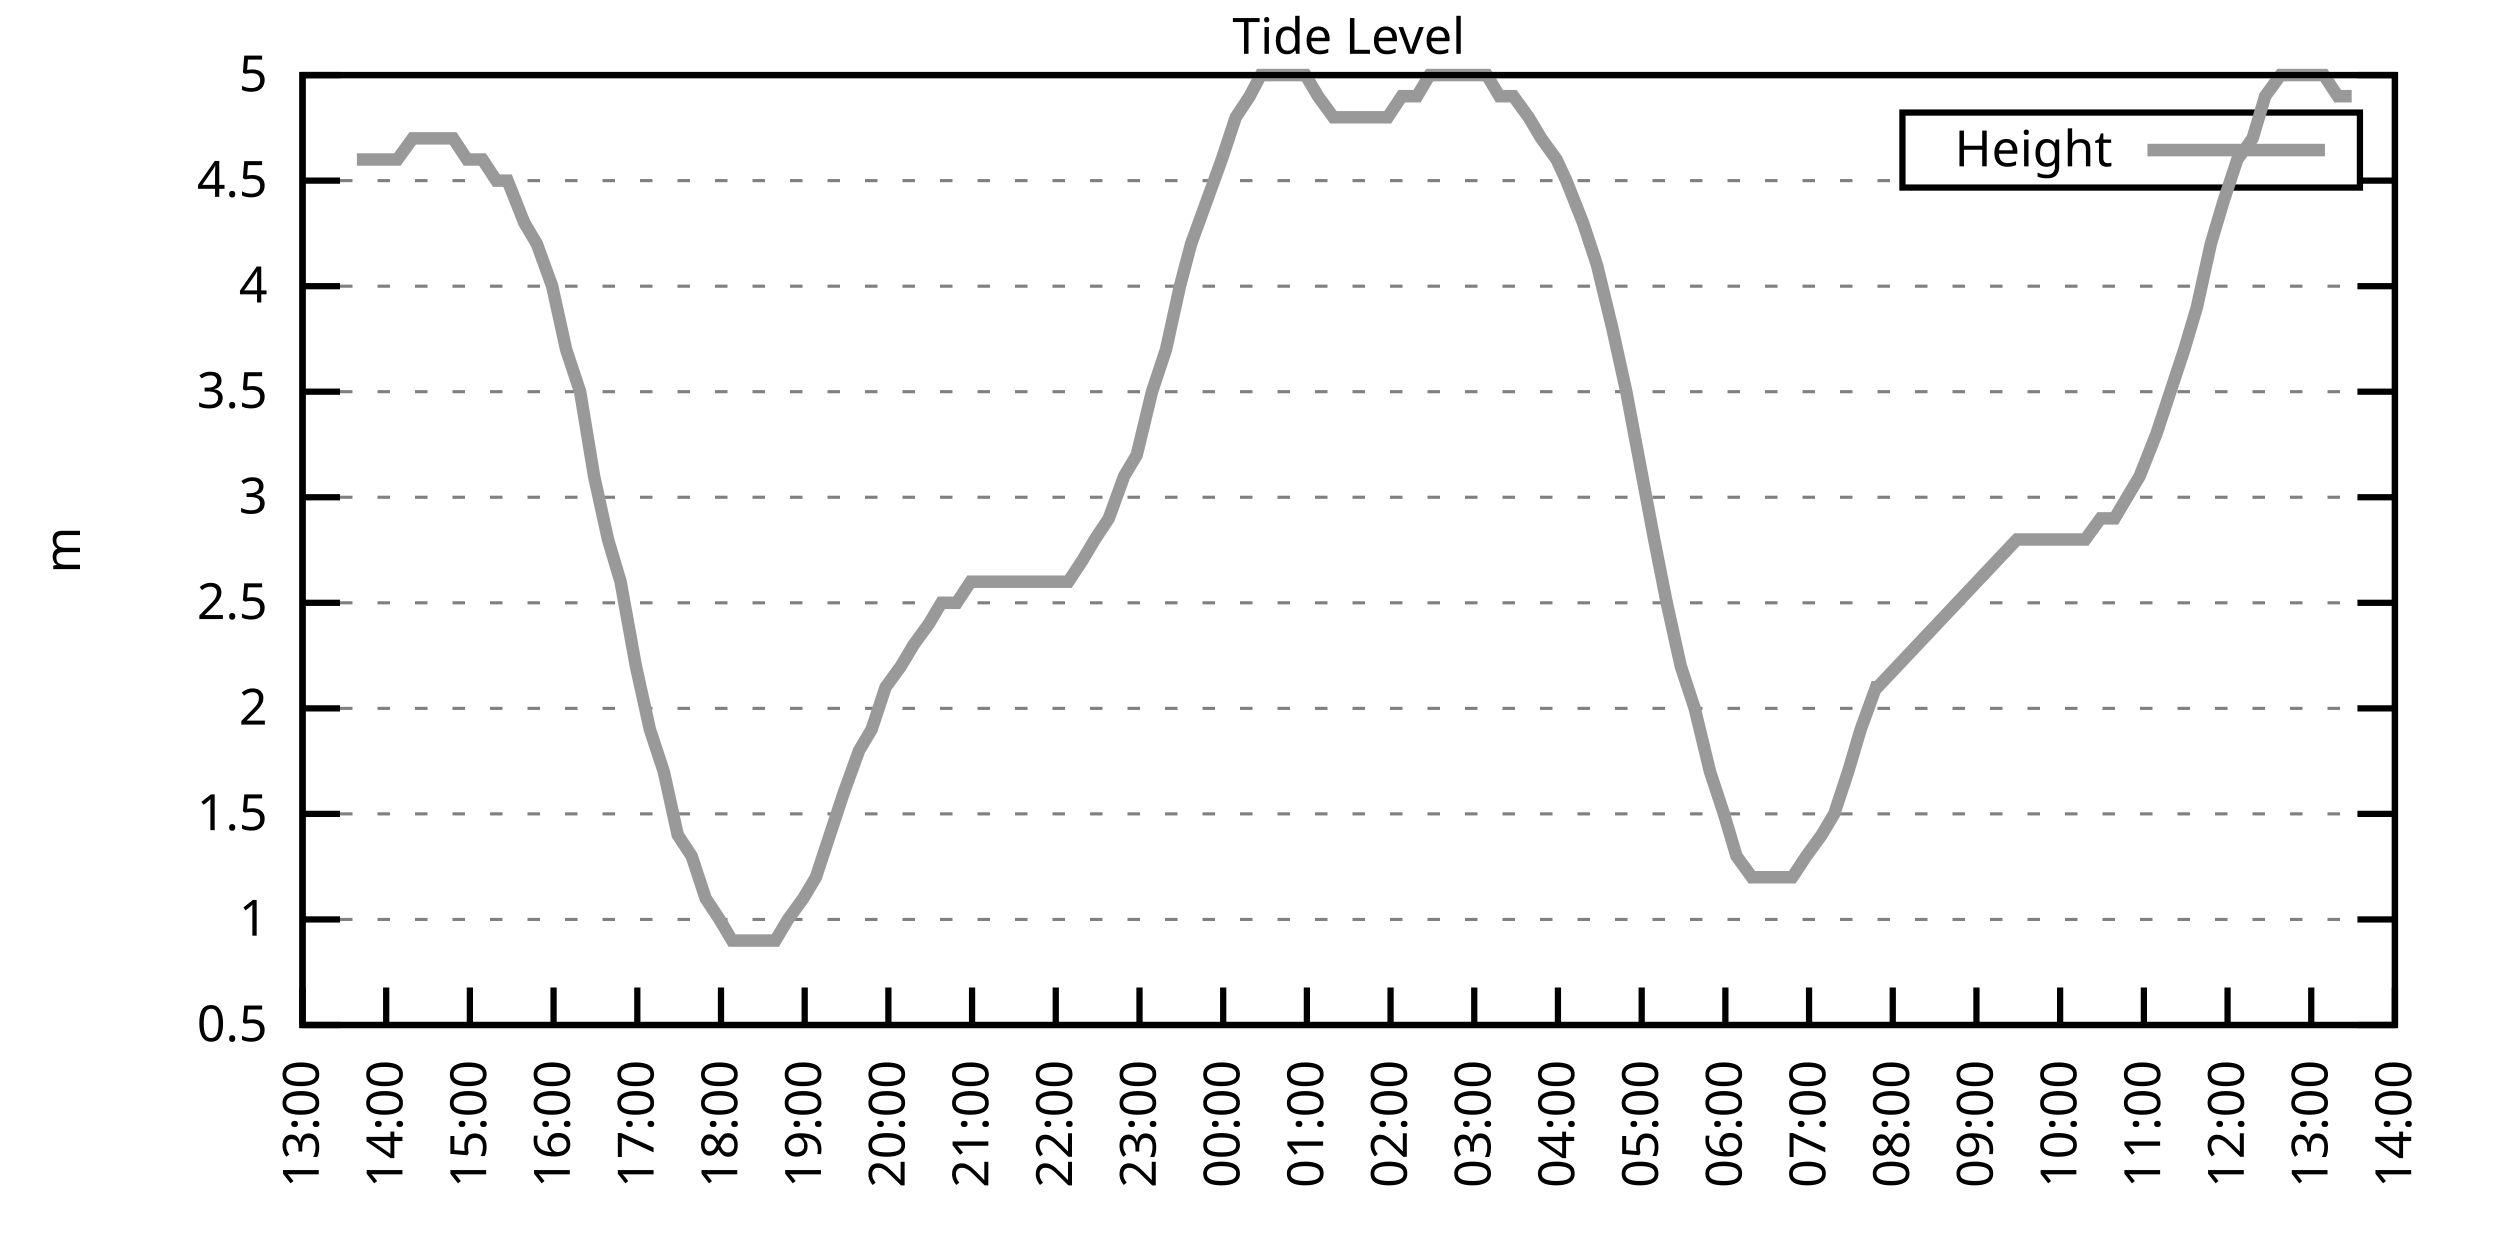
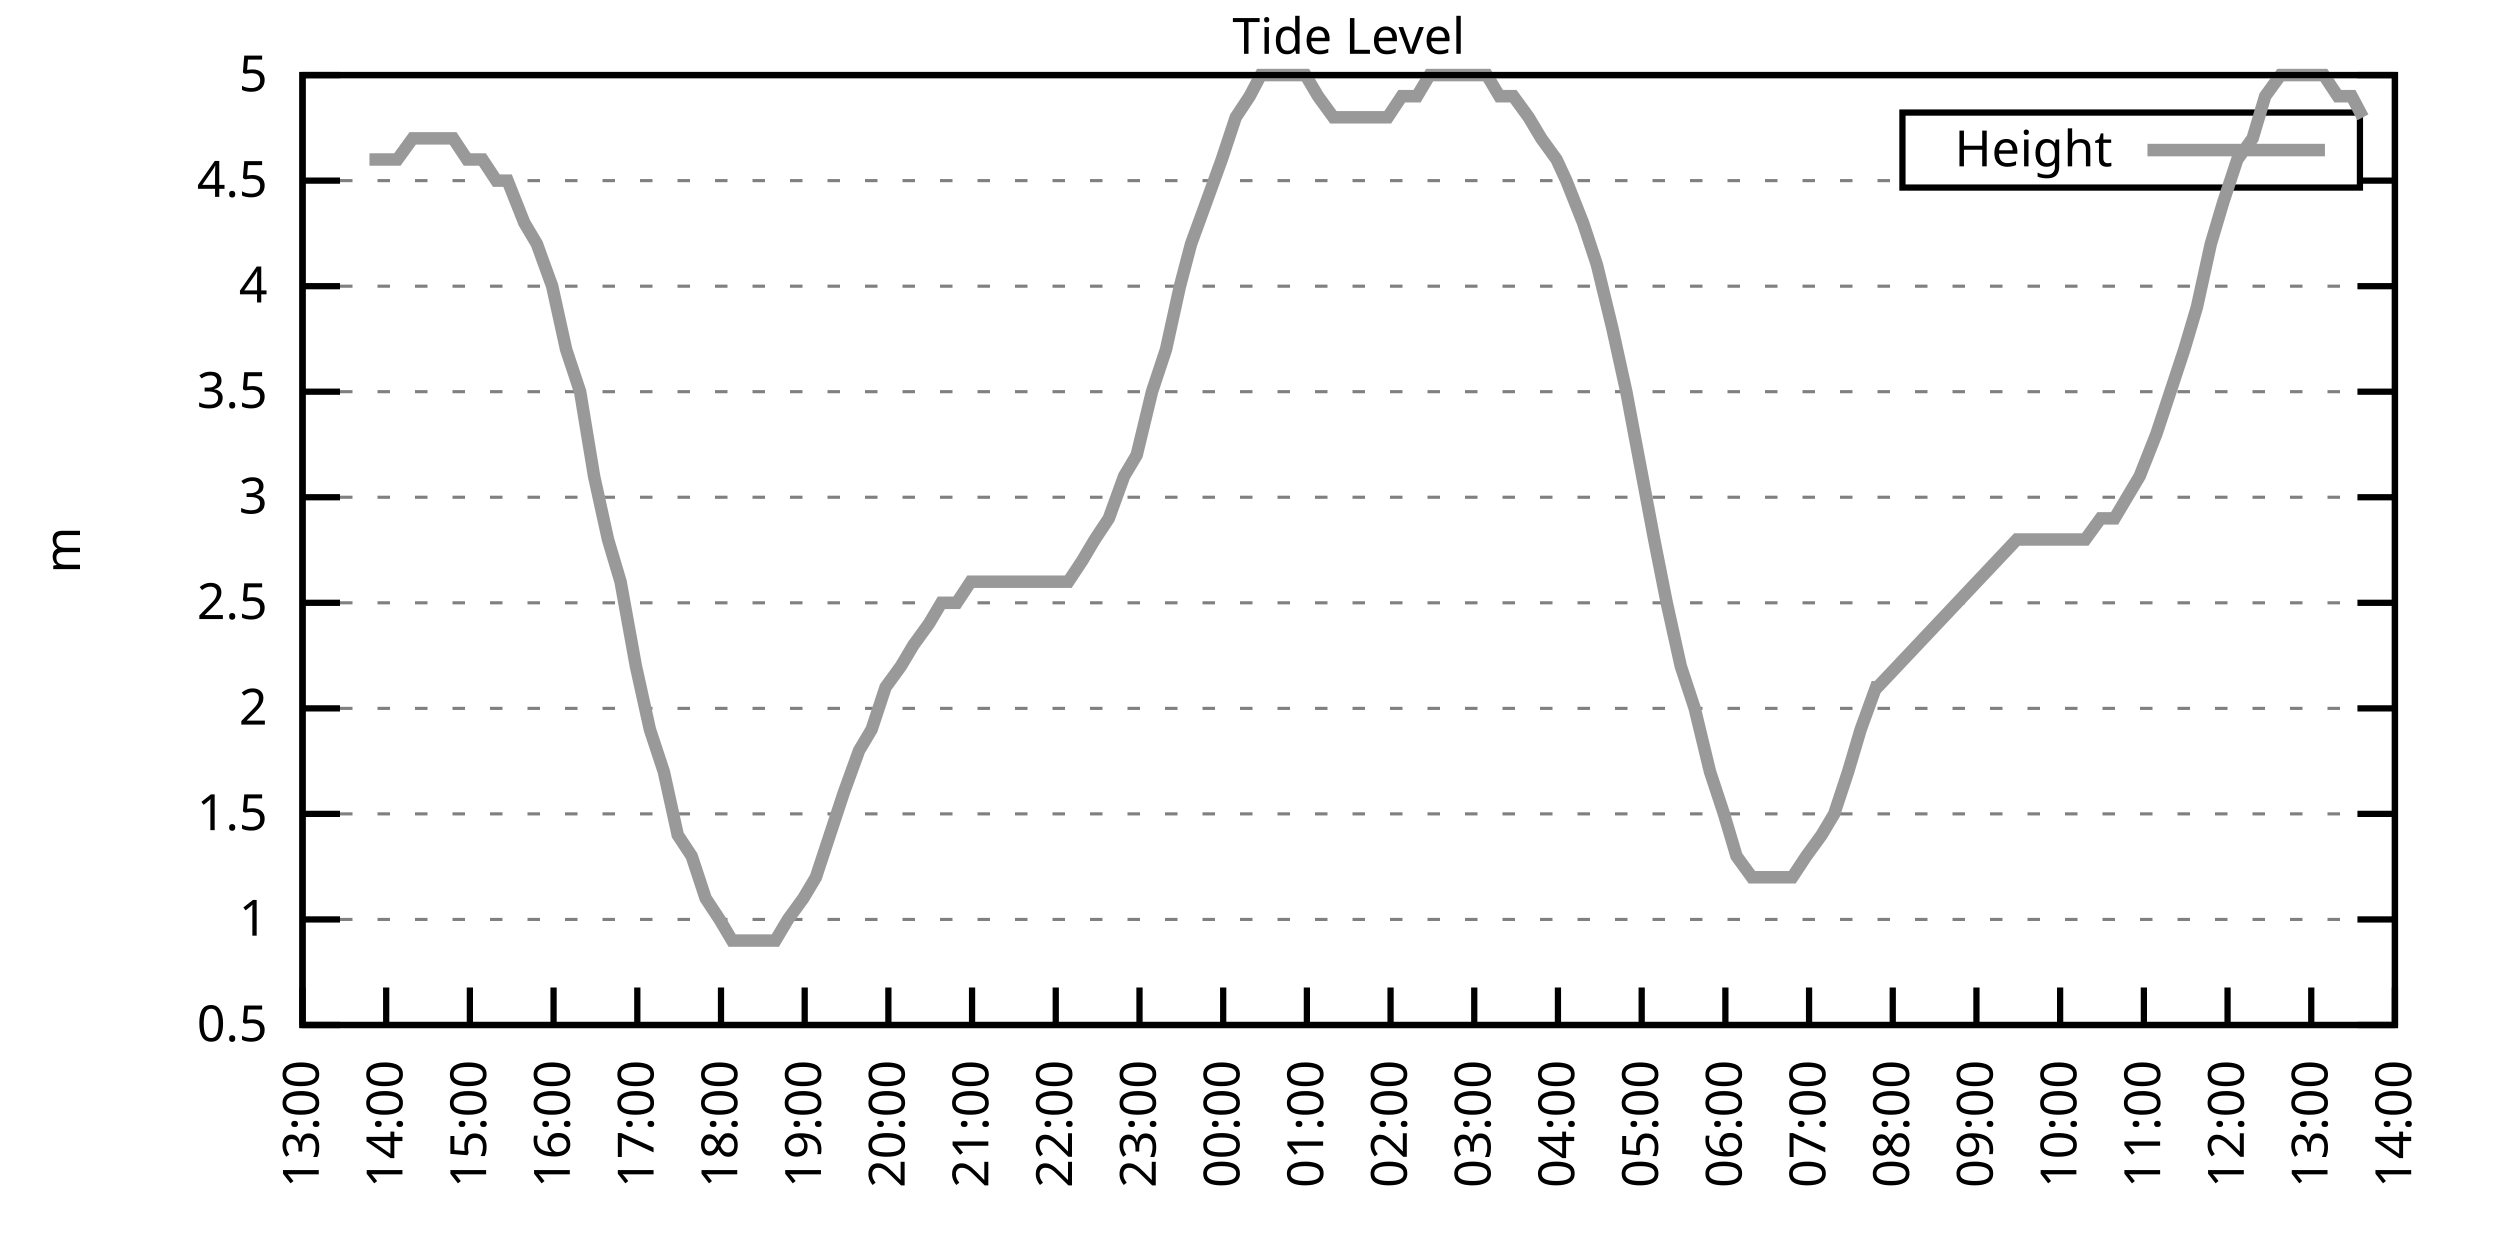
<svg xmlns="http://www.w3.org/2000/svg" xmlns:xlink="http://www.w3.org/1999/xlink" width="400" height="200" viewBox="0 0 400 200">
  <g id="gnuplot_canvas">
    <rect x="0" y="0" width="400" height="200" fill="none" />
    <defs>
      <circle id="gpDot" r="0.5" stroke-width="0.5" stroke="currentColor" />
      <path id="gpPt0" stroke-width="0.333" stroke="currentColor" d="M-1,0 h2 M0,-1 v2" />
      <path id="gpPt1" stroke-width="0.333" stroke="currentColor" d="M-1,-1 L1,1 M1,-1 L-1,1" />
      <path id="gpPt2" stroke-width="0.333" stroke="currentColor" d="M-1,0 L1,0 M0,-1 L0,1 M-1,-1 L1,1 M-1,1 L1,-1" />
      <rect id="gpPt3" stroke-width="0.333" stroke="currentColor" x="-1" y="-1" width="2" height="2" />
      <rect id="gpPt4" stroke-width="0.333" stroke="currentColor" fill="currentColor" x="-1" y="-1" width="2" height="2" />
      <circle id="gpPt5" stroke-width="0.333" stroke="currentColor" cx="0" cy="0" r="1" />
      <use xlink:href="#gpPt5" id="gpPt6" fill="currentColor" stroke="none" />
      <path id="gpPt7" stroke-width="0.333" stroke="currentColor" d="M0,-1.33 L-1.33,0.67 L1.33,0.67 z" />
      <use xlink:href="#gpPt7" id="gpPt8" fill="currentColor" stroke="none" />
      <use xlink:href="#gpPt7" id="gpPt9" stroke="currentColor" transform="rotate(180)" />
      <use xlink:href="#gpPt9" id="gpPt10" fill="currentColor" stroke="none" />
      <use xlink:href="#gpPt3" id="gpPt11" stroke="currentColor" transform="rotate(45)" />
      <use xlink:href="#gpPt11" id="gpPt12" fill="currentColor" stroke="none" />
      <path id="gpPt13" stroke-width="0.333" stroke="currentColor" d="M0,1.330 L1.265,0.411 L0.782,-1.067 L-0.782,-1.076 L-1.265,0.411 z" />
      <use xlink:href="#gpPt13" id="gpPt14" fill="currentColor" stroke="none" />
      <filter id="textbox" filterUnits="objectBoundingBox" x="0" y="0" height="1" width="1">
        <feFlood flood-color="white" flood-opacity="1" result="bgnd" />
        <feComposite in="SourceGraphic" in2="bgnd" operator="atop" />
      </filter>
      <filter id="greybox" filterUnits="objectBoundingBox" x="0" y="0" height="1" width="1">
        <feFlood flood-color="lightgrey" flood-opacity="1" result="grey" />
        <feComposite in="SourceGraphic" in2="grey" operator="atop" />
      </filter>
    </defs>
    <g fill="none" color="white" stroke="currentColor" stroke-width="1.00" stroke-linecap="butt" stroke-linejoin="miter">
</g>
    <g fill="none" color="black" stroke="currentColor" stroke-width="1.00" stroke-linecap="butt" stroke-linejoin="miter">
      <g stroke="none" shape-rendering="crispEdges">
        <polygon fill="rgb(255, 255, 255)" points="48.40,164.00 383.18,164.00 383.18,12.02 48.40,12.02 " />
      </g>
    </g>
    <g fill="none" color="black" stroke="currentColor" stroke-width="1.00" stroke-linecap="butt" stroke-linejoin="miter">
</g>
    <g fill="none" color="black" stroke="black" stroke-width="0.50" stroke-linecap="butt" stroke-linejoin="miter">
</g>
    <g fill="none" color="gray" stroke="currentColor" stroke-width="0.50" stroke-linecap="butt" stroke-linejoin="miter">
      <path stroke="gray" stroke-dasharray="2,4" class="gridline" d="M48.40,164.00 L383.19,164.00  " />
    </g>
    <g fill="none" color="gray" stroke="gray" stroke-width="1.00" stroke-linecap="butt" stroke-linejoin="miter">
</g>
    <g fill="none" color="black" stroke="currentColor" stroke-width="1.00" stroke-linecap="butt" stroke-linejoin="miter">
      <path stroke="black" d="M48.40,164.00 L54.40,164.00 M383.19,164.00 L377.19,164.00  " />
      <g transform="translate(42.80,166.60)" stroke="none" fill="black" font-family="Sans" font-size="8.00" text-anchor="end">
        <text>
          <tspan font-family="Sans"> 0.5</tspan>
        </text>
      </g>
    </g>
    <g fill="none" color="black" stroke="currentColor" stroke-width="1.00" stroke-linecap="butt" stroke-linejoin="miter">
</g>
    <g fill="none" color="black" stroke="black" stroke-width="0.50" stroke-linecap="butt" stroke-linejoin="miter">
</g>
    <g fill="none" color="gray" stroke="currentColor" stroke-width="0.50" stroke-linecap="butt" stroke-linejoin="miter">
      <path stroke="gray" stroke-dasharray="2,4" class="gridline" d="M48.40,147.11 L383.19,147.11  " />
    </g>
    <g fill="none" color="gray" stroke="gray" stroke-width="1.00" stroke-linecap="butt" stroke-linejoin="miter">
</g>
    <g fill="none" color="black" stroke="currentColor" stroke-width="1.00" stroke-linecap="butt" stroke-linejoin="miter">
      <path stroke="black" d="M48.40,147.11 L54.40,147.11 M383.19,147.11 L377.19,147.11  " />
      <g transform="translate(42.80,149.71)" stroke="none" fill="black" font-family="Sans" font-size="8.00" text-anchor="end">
        <text>
          <tspan font-family="Sans"> 1</tspan>
        </text>
      </g>
    </g>
    <g fill="none" color="black" stroke="currentColor" stroke-width="1.00" stroke-linecap="butt" stroke-linejoin="miter">
</g>
    <g fill="none" color="black" stroke="black" stroke-width="0.50" stroke-linecap="butt" stroke-linejoin="miter">
</g>
    <g fill="none" color="gray" stroke="currentColor" stroke-width="0.50" stroke-linecap="butt" stroke-linejoin="miter">
      <path stroke="gray" stroke-dasharray="2,4" class="gridline" d="M48.40,130.22 L383.19,130.22  " />
    </g>
    <g fill="none" color="gray" stroke="gray" stroke-width="1.00" stroke-linecap="butt" stroke-linejoin="miter">
</g>
    <g fill="none" color="black" stroke="currentColor" stroke-width="1.00" stroke-linecap="butt" stroke-linejoin="miter">
      <path stroke="black" d="M48.40,130.22 L54.40,130.22 M383.19,130.22 L377.19,130.22  " />
      <g transform="translate(42.80,132.82)" stroke="none" fill="black" font-family="Sans" font-size="8.00" text-anchor="end">
        <text>
          <tspan font-family="Sans"> 1.5</tspan>
        </text>
      </g>
    </g>
    <g fill="none" color="black" stroke="currentColor" stroke-width="1.00" stroke-linecap="butt" stroke-linejoin="miter">
</g>
    <g fill="none" color="black" stroke="black" stroke-width="0.50" stroke-linecap="butt" stroke-linejoin="miter">
</g>
    <g fill="none" color="gray" stroke="currentColor" stroke-width="0.50" stroke-linecap="butt" stroke-linejoin="miter">
      <path stroke="gray" stroke-dasharray="2,4" class="gridline" d="M48.40,113.34 L383.19,113.34  " />
    </g>
    <g fill="none" color="gray" stroke="gray" stroke-width="1.00" stroke-linecap="butt" stroke-linejoin="miter">
</g>
    <g fill="none" color="black" stroke="currentColor" stroke-width="1.00" stroke-linecap="butt" stroke-linejoin="miter">
      <path stroke="black" d="M48.40,113.34 L54.40,113.34 M383.19,113.34 L377.19,113.34  " />
      <g transform="translate(42.80,115.94)" stroke="none" fill="black" font-family="Sans" font-size="8.00" text-anchor="end">
        <text>
          <tspan font-family="Sans"> 2</tspan>
        </text>
      </g>
    </g>
    <g fill="none" color="black" stroke="currentColor" stroke-width="1.00" stroke-linecap="butt" stroke-linejoin="miter">
</g>
    <g fill="none" color="black" stroke="black" stroke-width="0.50" stroke-linecap="butt" stroke-linejoin="miter">
</g>
    <g fill="none" color="gray" stroke="currentColor" stroke-width="0.50" stroke-linecap="butt" stroke-linejoin="miter">
      <path stroke="gray" stroke-dasharray="2,4" class="gridline" d="M48.40,96.45 L383.19,96.45  " />
    </g>
    <g fill="none" color="gray" stroke="gray" stroke-width="1.00" stroke-linecap="butt" stroke-linejoin="miter">
</g>
    <g fill="none" color="black" stroke="currentColor" stroke-width="1.00" stroke-linecap="butt" stroke-linejoin="miter">
      <path stroke="black" d="M48.40,96.45 L54.40,96.45 M383.19,96.45 L377.19,96.45  " />
      <g transform="translate(42.80,99.05)" stroke="none" fill="black" font-family="Sans" font-size="8.00" text-anchor="end">
        <text>
          <tspan font-family="Sans"> 2.5</tspan>
        </text>
      </g>
    </g>
    <g fill="none" color="black" stroke="currentColor" stroke-width="1.00" stroke-linecap="butt" stroke-linejoin="miter">
</g>
    <g fill="none" color="black" stroke="black" stroke-width="0.50" stroke-linecap="butt" stroke-linejoin="miter">
</g>
    <g fill="none" color="gray" stroke="currentColor" stroke-width="0.50" stroke-linecap="butt" stroke-linejoin="miter">
      <path stroke="gray" stroke-dasharray="2,4" class="gridline" d="M48.40,79.56 L383.19,79.56  " />
    </g>
    <g fill="none" color="gray" stroke="gray" stroke-width="1.00" stroke-linecap="butt" stroke-linejoin="miter">
</g>
    <g fill="none" color="black" stroke="currentColor" stroke-width="1.00" stroke-linecap="butt" stroke-linejoin="miter">
      <path stroke="black" d="M48.40,79.56 L54.40,79.56 M383.19,79.56 L377.19,79.56  " />
      <g transform="translate(42.80,82.16)" stroke="none" fill="black" font-family="Sans" font-size="8.00" text-anchor="end">
        <text>
          <tspan font-family="Sans"> 3</tspan>
        </text>
      </g>
    </g>
    <g fill="none" color="black" stroke="currentColor" stroke-width="1.00" stroke-linecap="butt" stroke-linejoin="miter">
</g>
    <g fill="none" color="black" stroke="black" stroke-width="0.50" stroke-linecap="butt" stroke-linejoin="miter">
</g>
    <g fill="none" color="gray" stroke="currentColor" stroke-width="0.50" stroke-linecap="butt" stroke-linejoin="miter">
      <path stroke="gray" stroke-dasharray="2,4" class="gridline" d="M48.40,62.67 L383.19,62.67  " />
    </g>
    <g fill="none" color="gray" stroke="gray" stroke-width="1.00" stroke-linecap="butt" stroke-linejoin="miter">
</g>
    <g fill="none" color="black" stroke="currentColor" stroke-width="1.00" stroke-linecap="butt" stroke-linejoin="miter">
      <path stroke="black" d="M48.40,62.67 L54.40,62.67 M383.19,62.67 L377.19,62.67  " />
      <g transform="translate(42.80,65.27)" stroke="none" fill="black" font-family="Sans" font-size="8.00" text-anchor="end">
        <text>
          <tspan font-family="Sans"> 3.5</tspan>
        </text>
      </g>
    </g>
    <g fill="none" color="black" stroke="currentColor" stroke-width="1.00" stroke-linecap="butt" stroke-linejoin="miter">
</g>
    <g fill="none" color="black" stroke="black" stroke-width="0.50" stroke-linecap="butt" stroke-linejoin="miter">
</g>
    <g fill="none" color="gray" stroke="currentColor" stroke-width="0.50" stroke-linecap="butt" stroke-linejoin="miter">
      <path stroke="gray" stroke-dasharray="2,4" class="gridline" d="M48.40,45.79 L383.19,45.79  " />
    </g>
    <g fill="none" color="gray" stroke="gray" stroke-width="1.00" stroke-linecap="butt" stroke-linejoin="miter">
</g>
    <g fill="none" color="black" stroke="currentColor" stroke-width="1.00" stroke-linecap="butt" stroke-linejoin="miter">
      <path stroke="black" d="M48.40,45.79 L54.40,45.79 M383.19,45.79 L377.19,45.79  " />
      <g transform="translate(42.80,48.39)" stroke="none" fill="black" font-family="Sans" font-size="8.00" text-anchor="end">
        <text>
          <tspan font-family="Sans"> 4</tspan>
        </text>
      </g>
    </g>
    <g fill="none" color="black" stroke="currentColor" stroke-width="1.00" stroke-linecap="butt" stroke-linejoin="miter">
</g>
    <g fill="none" color="black" stroke="black" stroke-width="0.50" stroke-linecap="butt" stroke-linejoin="miter">
</g>
    <g fill="none" color="gray" stroke="currentColor" stroke-width="0.50" stroke-linecap="butt" stroke-linejoin="miter">
      <path stroke="gray" stroke-dasharray="2,4" class="gridline" d="M48.40,28.90 L304.39,28.90 M377.59,28.90 L383.19,28.90  " />
    </g>
    <g fill="none" color="gray" stroke="gray" stroke-width="1.00" stroke-linecap="butt" stroke-linejoin="miter">
</g>
    <g fill="none" color="black" stroke="currentColor" stroke-width="1.00" stroke-linecap="butt" stroke-linejoin="miter">
      <path stroke="black" d="M48.40,28.90 L54.40,28.90 M383.19,28.90 L377.19,28.90  " />
      <g transform="translate(42.80,31.50)" stroke="none" fill="black" font-family="Sans" font-size="8.00" text-anchor="end">
        <text>
          <tspan font-family="Sans"> 4.5</tspan>
        </text>
      </g>
    </g>
    <g fill="none" color="black" stroke="currentColor" stroke-width="1.00" stroke-linecap="butt" stroke-linejoin="miter">
</g>
    <g fill="none" color="black" stroke="black" stroke-width="0.50" stroke-linecap="butt" stroke-linejoin="miter">
</g>
    <g fill="none" color="gray" stroke="currentColor" stroke-width="0.50" stroke-linecap="butt" stroke-linejoin="miter">
      <path stroke="gray" stroke-dasharray="2,4" class="gridline" d="M48.40,12.01 L383.19,12.01  " />
    </g>
    <g fill="none" color="gray" stroke="gray" stroke-width="1.00" stroke-linecap="butt" stroke-linejoin="miter">
</g>
    <g fill="none" color="black" stroke="currentColor" stroke-width="1.00" stroke-linecap="butt" stroke-linejoin="miter">
      <path stroke="black" d="M48.40,12.01 L54.40,12.01 M383.19,12.01 L377.19,12.01  " />
      <g transform="translate(42.80,14.61)" stroke="none" fill="black" font-family="Sans" font-size="8.00" text-anchor="end">
        <text>
          <tspan font-family="Sans"> 5</tspan>
        </text>
      </g>
    </g>
    <g fill="none" color="black" stroke="currentColor" stroke-width="1.00" stroke-linecap="butt" stroke-linejoin="miter">
      <path stroke="black" d="M48.40,164.00 L48.40,158.00  " />
      <g transform="translate(51.00,169.60) rotate(270.00)" stroke="none" fill="black" font-family="Sans" font-size="8.00" text-anchor="end">
        <text>
          <tspan font-family="Sans">13:00</tspan>
        </text>
      </g>
    </g>
    <g fill="none" color="black" stroke="currentColor" stroke-width="1.00" stroke-linecap="butt" stroke-linejoin="miter">
      <path stroke="black" d="M61.79,164.00 L61.79,158.00  " />
      <g transform="translate(64.39,169.60) rotate(270.00)" stroke="none" fill="black" font-family="Sans" font-size="8.00" text-anchor="end">
        <text>
          <tspan font-family="Sans">14:00</tspan>
        </text>
      </g>
    </g>
    <g fill="none" color="black" stroke="currentColor" stroke-width="1.00" stroke-linecap="butt" stroke-linejoin="miter">
      <path stroke="black" d="M75.18,164.00 L75.18,158.00  " />
      <g transform="translate(77.78,169.60) rotate(270.00)" stroke="none" fill="black" font-family="Sans" font-size="8.00" text-anchor="end">
        <text>
          <tspan font-family="Sans">15:00</tspan>
        </text>
      </g>
    </g>
    <g fill="none" color="black" stroke="currentColor" stroke-width="1.00" stroke-linecap="butt" stroke-linejoin="miter">
      <path stroke="black" d="M88.57,164.00 L88.57,158.00  " />
      <g transform="translate(91.17,169.60) rotate(270.00)" stroke="none" fill="black" font-family="Sans" font-size="8.00" text-anchor="end">
        <text>
          <tspan font-family="Sans">16:00</tspan>
        </text>
      </g>
    </g>
    <g fill="none" color="black" stroke="currentColor" stroke-width="1.00" stroke-linecap="butt" stroke-linejoin="miter">
      <path stroke="black" d="M101.97,164.00 L101.97,158.00  " />
      <g transform="translate(104.57,169.60) rotate(270.00)" stroke="none" fill="black" font-family="Sans" font-size="8.00" text-anchor="end">
        <text>
          <tspan font-family="Sans">17:00</tspan>
        </text>
      </g>
    </g>
    <g fill="none" color="black" stroke="currentColor" stroke-width="1.00" stroke-linecap="butt" stroke-linejoin="miter">
      <path stroke="black" d="M115.36,164.00 L115.36,158.00  " />
      <g transform="translate(117.96,169.60) rotate(270.00)" stroke="none" fill="black" font-family="Sans" font-size="8.00" text-anchor="end">
        <text>
          <tspan font-family="Sans">18:00</tspan>
        </text>
      </g>
    </g>
    <g fill="none" color="black" stroke="currentColor" stroke-width="1.00" stroke-linecap="butt" stroke-linejoin="miter">
      <path stroke="black" d="M128.75,164.00 L128.75,158.00  " />
      <g transform="translate(131.35,169.60) rotate(270.00)" stroke="none" fill="black" font-family="Sans" font-size="8.00" text-anchor="end">
        <text>
          <tspan font-family="Sans">19:00</tspan>
        </text>
      </g>
    </g>
    <g fill="none" color="black" stroke="currentColor" stroke-width="1.00" stroke-linecap="butt" stroke-linejoin="miter">
      <path stroke="black" d="M142.14,164.00 L142.14,158.00  " />
      <g transform="translate(144.74,169.60) rotate(270.00)" stroke="none" fill="black" font-family="Sans" font-size="8.00" text-anchor="end">
        <text>
          <tspan font-family="Sans">20:00</tspan>
        </text>
      </g>
    </g>
    <g fill="none" color="black" stroke="currentColor" stroke-width="1.00" stroke-linecap="butt" stroke-linejoin="miter">
      <path stroke="black" d="M155.53,164.00 L155.53,158.00  " />
      <g transform="translate(158.13,169.60) rotate(270.00)" stroke="none" fill="black" font-family="Sans" font-size="8.00" text-anchor="end">
        <text>
          <tspan font-family="Sans">21:00</tspan>
        </text>
      </g>
    </g>
    <g fill="none" color="black" stroke="currentColor" stroke-width="1.00" stroke-linecap="butt" stroke-linejoin="miter">
      <path stroke="black" d="M168.92,164.00 L168.92,158.00  " />
      <g transform="translate(171.52,169.60) rotate(270.00)" stroke="none" fill="black" font-family="Sans" font-size="8.00" text-anchor="end">
        <text>
          <tspan font-family="Sans">22:00</tspan>
        </text>
      </g>
    </g>
    <g fill="none" color="black" stroke="currentColor" stroke-width="1.00" stroke-linecap="butt" stroke-linejoin="miter">
      <path stroke="black" d="M182.32,164.00 L182.32,158.00  " />
      <g transform="translate(184.92,169.60) rotate(270.00)" stroke="none" fill="black" font-family="Sans" font-size="8.00" text-anchor="end">
        <text>
          <tspan font-family="Sans">23:00</tspan>
        </text>
      </g>
    </g>
    <g fill="none" color="black" stroke="currentColor" stroke-width="1.00" stroke-linecap="butt" stroke-linejoin="miter">
      <path stroke="black" d="M195.71,164.00 L195.71,158.00  " />
      <g transform="translate(198.31,169.60) rotate(270.00)" stroke="none" fill="black" font-family="Sans" font-size="8.00" text-anchor="end">
        <text>
          <tspan font-family="Sans">00:00</tspan>
        </text>
      </g>
    </g>
    <g fill="none" color="black" stroke="currentColor" stroke-width="1.00" stroke-linecap="butt" stroke-linejoin="miter">
      <path stroke="black" d="M209.10,164.00 L209.10,158.00  " />
      <g transform="translate(211.70,169.60) rotate(270.00)" stroke="none" fill="black" font-family="Sans" font-size="8.00" text-anchor="end">
        <text>
          <tspan font-family="Sans">01:00</tspan>
        </text>
      </g>
    </g>
    <g fill="none" color="black" stroke="currentColor" stroke-width="1.00" stroke-linecap="butt" stroke-linejoin="miter">
      <path stroke="black" d="M222.49,164.00 L222.49,158.00  " />
      <g transform="translate(225.09,169.60) rotate(270.00)" stroke="none" fill="black" font-family="Sans" font-size="8.00" text-anchor="end">
        <text>
          <tspan font-family="Sans">02:00</tspan>
        </text>
      </g>
    </g>
    <g fill="none" color="black" stroke="currentColor" stroke-width="1.00" stroke-linecap="butt" stroke-linejoin="miter">
      <path stroke="black" d="M235.88,164.00 L235.88,158.00  " />
      <g transform="translate(238.48,169.60) rotate(270.00)" stroke="none" fill="black" font-family="Sans" font-size="8.00" text-anchor="end">
        <text>
          <tspan font-family="Sans">03:00</tspan>
        </text>
      </g>
    </g>
    <g fill="none" color="black" stroke="currentColor" stroke-width="1.00" stroke-linecap="butt" stroke-linejoin="miter">
      <path stroke="black" d="M249.27,164.00 L249.27,158.00  " />
      <g transform="translate(251.87,169.60) rotate(270.00)" stroke="none" fill="black" font-family="Sans" font-size="8.00" text-anchor="end">
        <text>
          <tspan font-family="Sans">04:00</tspan>
        </text>
      </g>
    </g>
    <g fill="none" color="black" stroke="currentColor" stroke-width="1.00" stroke-linecap="butt" stroke-linejoin="miter">
      <path stroke="black" d="M262.67,164.00 L262.67,158.00  " />
      <g transform="translate(265.27,169.60) rotate(270.00)" stroke="none" fill="black" font-family="Sans" font-size="8.00" text-anchor="end">
        <text>
          <tspan font-family="Sans">05:00</tspan>
        </text>
      </g>
    </g>
    <g fill="none" color="black" stroke="currentColor" stroke-width="1.00" stroke-linecap="butt" stroke-linejoin="miter">
      <path stroke="black" d="M276.06,164.00 L276.06,158.00  " />
      <g transform="translate(278.66,169.60) rotate(270.00)" stroke="none" fill="black" font-family="Sans" font-size="8.00" text-anchor="end">
        <text>
          <tspan font-family="Sans">06:00</tspan>
        </text>
      </g>
    </g>
    <g fill="none" color="black" stroke="currentColor" stroke-width="1.00" stroke-linecap="butt" stroke-linejoin="miter">
      <path stroke="black" d="M289.45,164.00 L289.45,158.00  " />
      <g transform="translate(292.05,169.60) rotate(270.00)" stroke="none" fill="black" font-family="Sans" font-size="8.00" text-anchor="end">
        <text>
          <tspan font-family="Sans">07:00</tspan>
        </text>
      </g>
    </g>
    <g fill="none" color="black" stroke="currentColor" stroke-width="1.00" stroke-linecap="butt" stroke-linejoin="miter">
      <path stroke="black" d="M302.84,164.00 L302.84,158.00  " />
      <g transform="translate(305.44,169.60) rotate(270.00)" stroke="none" fill="black" font-family="Sans" font-size="8.00" text-anchor="end">
        <text>
          <tspan font-family="Sans">08:00</tspan>
        </text>
      </g>
    </g>
    <g fill="none" color="black" stroke="currentColor" stroke-width="1.00" stroke-linecap="butt" stroke-linejoin="miter">
      <path stroke="black" d="M316.23,164.00 L316.23,158.00  " />
      <g transform="translate(318.83,169.60) rotate(270.00)" stroke="none" fill="black" font-family="Sans" font-size="8.00" text-anchor="end">
        <text>
          <tspan font-family="Sans">09:00</tspan>
        </text>
      </g>
    </g>
    <g fill="none" color="black" stroke="currentColor" stroke-width="1.00" stroke-linecap="butt" stroke-linejoin="miter">
      <path stroke="black" d="M329.62,164.00 L329.62,158.00  " />
      <g transform="translate(332.22,169.60) rotate(270.00)" stroke="none" fill="black" font-family="Sans" font-size="8.00" text-anchor="end">
        <text>
          <tspan font-family="Sans">10:00</tspan>
        </text>
      </g>
    </g>
    <g fill="none" color="black" stroke="currentColor" stroke-width="1.00" stroke-linecap="butt" stroke-linejoin="miter">
      <path stroke="black" d="M343.02,164.00 L343.02,158.00  " />
      <g transform="translate(345.62,169.60) rotate(270.00)" stroke="none" fill="black" font-family="Sans" font-size="8.00" text-anchor="end">
        <text>
          <tspan font-family="Sans">11:00</tspan>
        </text>
      </g>
    </g>
    <g fill="none" color="black" stroke="currentColor" stroke-width="1.00" stroke-linecap="butt" stroke-linejoin="miter">
      <path stroke="black" d="M356.41,164.00 L356.41,158.00  " />
      <g transform="translate(359.01,169.60) rotate(270.00)" stroke="none" fill="black" font-family="Sans" font-size="8.00" text-anchor="end">
        <text>
          <tspan font-family="Sans">12:00</tspan>
        </text>
      </g>
    </g>
    <g fill="none" color="black" stroke="currentColor" stroke-width="1.00" stroke-linecap="butt" stroke-linejoin="miter">
      <path stroke="black" d="M369.80,164.00 L369.80,158.00  " />
      <g transform="translate(372.40,169.60) rotate(270.00)" stroke="none" fill="black" font-family="Sans" font-size="8.00" text-anchor="end">
        <text>
          <tspan font-family="Sans">13:00</tspan>
        </text>
      </g>
    </g>
    <g fill="none" color="black" stroke="currentColor" stroke-width="1.00" stroke-linecap="butt" stroke-linejoin="miter">
      <path stroke="black" d="M383.19,164.00 L383.19,158.00  " />
      <g transform="translate(385.79,169.60) rotate(270.00)" stroke="none" fill="black" font-family="Sans" font-size="8.00" text-anchor="end">
        <text>
          <tspan font-family="Sans">14:00</tspan>
        </text>
      </g>
    </g>
    <g fill="none" color="black" stroke="currentColor" stroke-width="1.00" stroke-linecap="butt" stroke-linejoin="miter">
</g>
    <g fill="none" color="black" stroke="currentColor" stroke-width="1.00" stroke-linecap="butt" stroke-linejoin="miter">
      <path stroke="black" d="M48.40,12.01 L48.40,164.00 L383.19,164.00 L383.19,12.01 L48.40,12.01 Z  " />
    </g>
    <g fill="none" color="black" stroke="currentColor" stroke-width="1.00" stroke-linecap="butt" stroke-linejoin="miter">
</g>
    <g fill="none" color="black" stroke="currentColor" stroke-width="1.00" stroke-linecap="butt" stroke-linejoin="miter">
      <path stroke="black" d="M304.39,30.01 L304.39,18.01 L377.59,18.01 L377.59,30.01 L304.39,30.01 Z  " />
    </g>
    <g id="Tide_level_plot_1">
      <g fill="none" color="white" stroke="black" stroke-width="2.00" stroke-linecap="butt" stroke-linejoin="miter">
</g>
      <g fill="none" color="black" stroke="currentColor" stroke-width="2.00" stroke-linecap="butt" stroke-linejoin="miter">
        <g transform="translate(337.99,26.61)" stroke="none" fill="black" font-family="Sans" font-size="8.00" text-anchor="end">
          <text>
            <tspan font-family="Sans">Height</tspan>
          </text>
        </g>
      </g>
      <g fill="none" color="black" stroke="currentColor" stroke-width="2.00" stroke-linecap="butt" stroke-linejoin="miter">
-         <path stroke="rgb(153, 153, 153)" d="M343.59,24.01 L371.99,24.01 M57.10,25.52 L59.11,25.52 L61.35,25.52 L63.58,25.52 L66.03,22.14 L68.04,22.14   L70.27,22.14 L72.50,22.14 L74.74,25.52 L77.19,25.52 L79.42,28.90 L81.21,28.90 L83.89,35.65 L85.90,39.03   L88.35,45.79 L90.58,55.92 L92.82,62.67 L95.05,76.18 L97.28,86.32 L99.29,93.07 L101.74,106.58 L103.98,116.71   L106.21,123.47 L108.44,133.60 L110.67,136.98 L112.90,143.73 L115.13,147.11 L117.14,150.49 L119.60,150.49 L121.61,150.49   L124.06,150.49 L126.07,147.11 L128.53,143.73 L130.54,140.36 L132.77,133.60 L135.00,126.85 L137.45,120.09 L139.46,116.71   L141.69,109.96 L144.15,106.58 L146.16,103.20 L148.61,99.83 L150.62,96.45 L153.08,96.45 L155.31,93.07 L157.54,93.07   L159.55,93.07 L161.78,93.07 L164.24,93.07 L166.47,93.07 L168.48,93.07 L170.93,93.07 L173.17,89.69 L175.17,86.32   L177.41,82.94 L179.86,76.18 L181.87,72.81 L184.32,62.67 L186.56,55.92 L188.79,45.79 L190.57,39.03 L193.03,32.28   L195.48,25.52 L197.72,18.77 L199.95,15.39 L201.73,12.01 L203.97,12.01 L206.42,12.01 L208.88,12.01 L210.88,15.39   L213.34,18.77 L215.13,18.77 L217.80,18.77 L220.04,18.77 L222.04,18.77 L224.28,15.39 L226.73,15.39 L228.74,12.01   L230.97,12.01 L233.20,12.01 L235.66,12.01 L237.89,12.01 L239.90,15.39 L242.13,15.39 L244.59,18.77 L246.60,22.14   L249.05,25.52 L250.61,28.90 L253.29,35.65 L255.52,42.41 L257.98,52.54 L260.21,62.67 L264.67,86.32 L266.68,96.45   L268.92,106.58 L271.15,113.34 L273.60,123.47 L275.83,130.22 L277.84,136.98 L280.30,140.36 L282.31,140.36 L284.54,140.36   L286.77,140.36 L289.00,136.98 L291.46,133.60 L293.47,130.22 L295.70,123.47 L297.71,116.71 L300.16,109.96 L300.39,109.96   L322.70,86.32 L324.94,86.32 L327.17,86.32 L328.95,86.32 L331.63,86.32 L333.64,86.32 L336.10,82.94 L338.33,82.94   L340.34,79.56 L342.35,76.18 L345.02,69.43 L347.26,62.67 L349.49,55.92 L351.50,49.16 L353.73,39.03 L355.74,32.28   L357.97,25.52 L360.42,22.14 L362.43,15.39 L364.89,12.01 L367.12,12.01 L369.13,12.01 L371.81,12.01 L374.04,15.39   L376.27,15.39  " />
+         <path stroke="rgb(153, 153, 153)" d="M343.59,24.01 L371.99,24.01 M59.11,25.52 L61.35,25.52 L63.58,25.52 L66.03,22.14 L68.04,22.14 L70.27,22.14   L72.50,22.14 L74.74,25.52 L77.19,25.52 L79.42,28.90 L81.21,28.90 L83.89,35.65 L85.90,39.03 L88.35,45.79   L90.58,55.92 L92.82,62.67 L95.05,76.18 L97.28,86.32 L99.29,93.07 L101.74,106.58 L103.98,116.71 L106.21,123.47   L108.44,133.60 L110.67,136.98 L112.90,143.73 L115.13,147.11 L117.14,150.49 L119.60,150.49 L121.61,150.49 L124.06,150.49   L126.07,147.11 L128.53,143.73 L130.54,140.36 L132.77,133.60 L135.00,126.85 L137.45,120.09 L139.46,116.71 L141.69,109.96   L144.15,106.58 L146.16,103.20 L148.61,99.83 L150.62,96.45 L153.08,96.45 L155.31,93.07 L157.54,93.07 L159.55,93.07   L161.78,93.07 L164.24,93.07 L166.47,93.07 L168.48,93.07 L170.93,93.07 L173.17,89.69 L175.17,86.32 L177.41,82.94   L179.86,76.18 L181.87,72.81 L184.32,62.67 L186.56,55.92 L188.79,45.79 L190.57,39.03 L193.03,32.28 L195.48,25.52   L197.72,18.77 L199.95,15.39 L201.73,12.01 L203.97,12.01 L206.42,12.01 L208.88,12.01 L210.88,15.39 L213.34,18.77   L215.13,18.77 L217.80,18.77 L220.04,18.77 L222.04,18.77 L224.28,15.39 L226.73,15.39 L228.74,12.01 L230.97,12.01   L233.20,12.01 L235.66,12.01 L237.89,12.01 L239.90,15.39 L242.13,15.39 L244.59,18.77 L246.60,22.14 L249.05,25.52   L250.61,28.90 L253.29,35.65 L255.52,42.41 L257.98,52.54 L260.21,62.67 L264.67,86.32 L266.68,96.45 L268.92,106.58   L271.15,113.34 L273.60,123.47 L275.83,130.22 L277.84,136.98 L280.30,140.36 L282.31,140.36 L284.54,140.36 L286.77,140.36   L289.00,136.98 L291.46,133.60 L293.47,130.22 L295.70,123.47 L297.71,116.71 L300.16,109.96 L300.39,109.96 L322.70,86.32   L324.94,86.32 L327.17,86.32 L328.95,86.32 L331.63,86.32 L333.64,86.32 L336.10,82.94 L338.33,82.94 L340.34,79.56   L342.35,76.18 L345.02,69.43 L347.26,62.67 L349.49,55.92 L351.50,49.16 L353.73,39.03 L355.74,32.28 L357.97,25.52   L360.42,22.14 L362.43,15.39 L364.89,12.01 L367.12,12.01 L369.13,12.01 L371.81,12.01 L374.04,15.39 L376.27,15.39   L378.06,18.77  " />
      </g>
    </g>
    <g fill="none" color="black" stroke="currentColor" stroke-width="2.00" stroke-linecap="butt" stroke-linejoin="miter">
</g>
    <g fill="none" color="black" stroke="black" stroke-width="1.00" stroke-linecap="butt" stroke-linejoin="miter">
</g>
    <g fill="none" color="black" stroke="currentColor" stroke-width="1.00" stroke-linecap="butt" stroke-linejoin="miter">
      <path stroke="black" d="M48.40,12.01 L48.40,164.00 L383.19,164.00 L383.19,12.01 L48.40,12.01 Z  " />
      <g transform="translate(12.80,88.01) rotate(270.00)" stroke="none" fill="black" font-family="Sans" font-size="8.00" text-anchor="middle">
        <text>
          <tspan font-family="Sans">m</tspan>
        </text>
      </g>
    </g>
    <g fill="none" color="black" stroke="currentColor" stroke-width="1.00" stroke-linecap="butt" stroke-linejoin="miter">
</g>
    <g fill="none" color="black" stroke="currentColor" stroke-width="1.00" stroke-linecap="butt" stroke-linejoin="miter">
      <g transform="translate(215.79,8.61)" stroke="none" fill="black" font-family="Sans" font-size="8.00" text-anchor="middle">
        <text>
          <tspan font-family="Sans">Tide Level</tspan>
        </text>
      </g>
    </g>
    <g fill="none" color="black" stroke="currentColor" stroke-width="1.00" stroke-linecap="butt" stroke-linejoin="miter">
</g>
  </g>
</svg>
